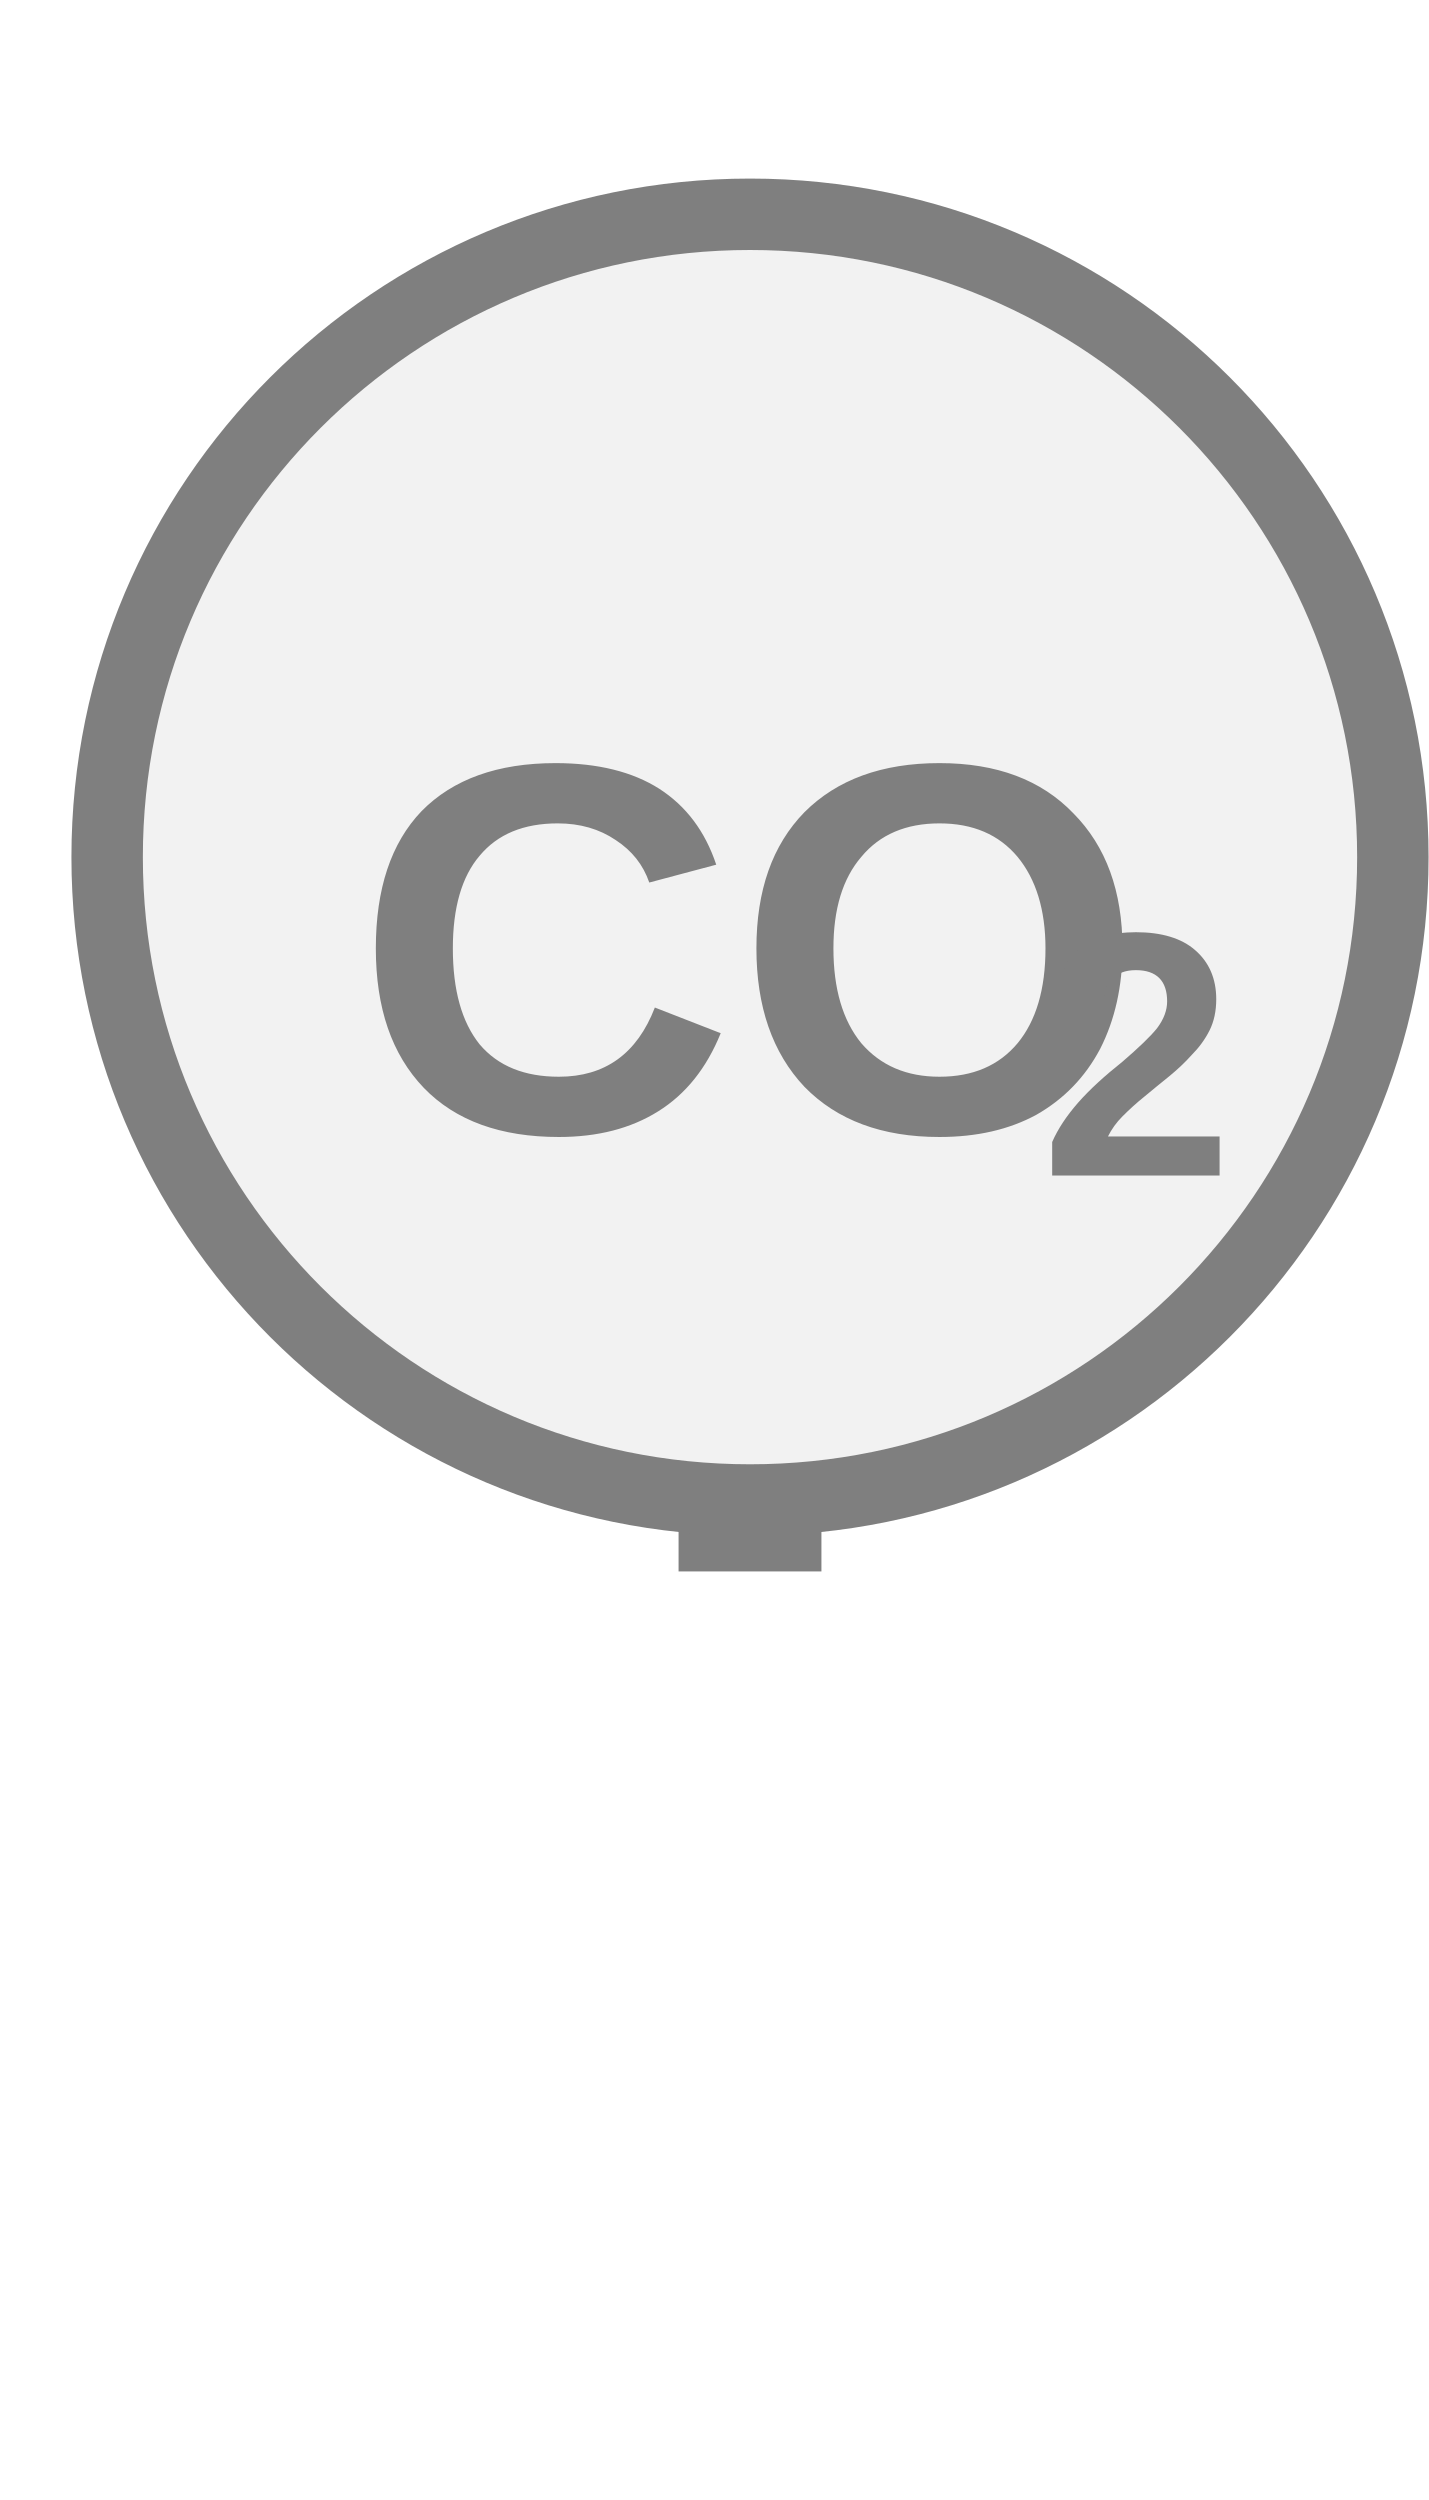
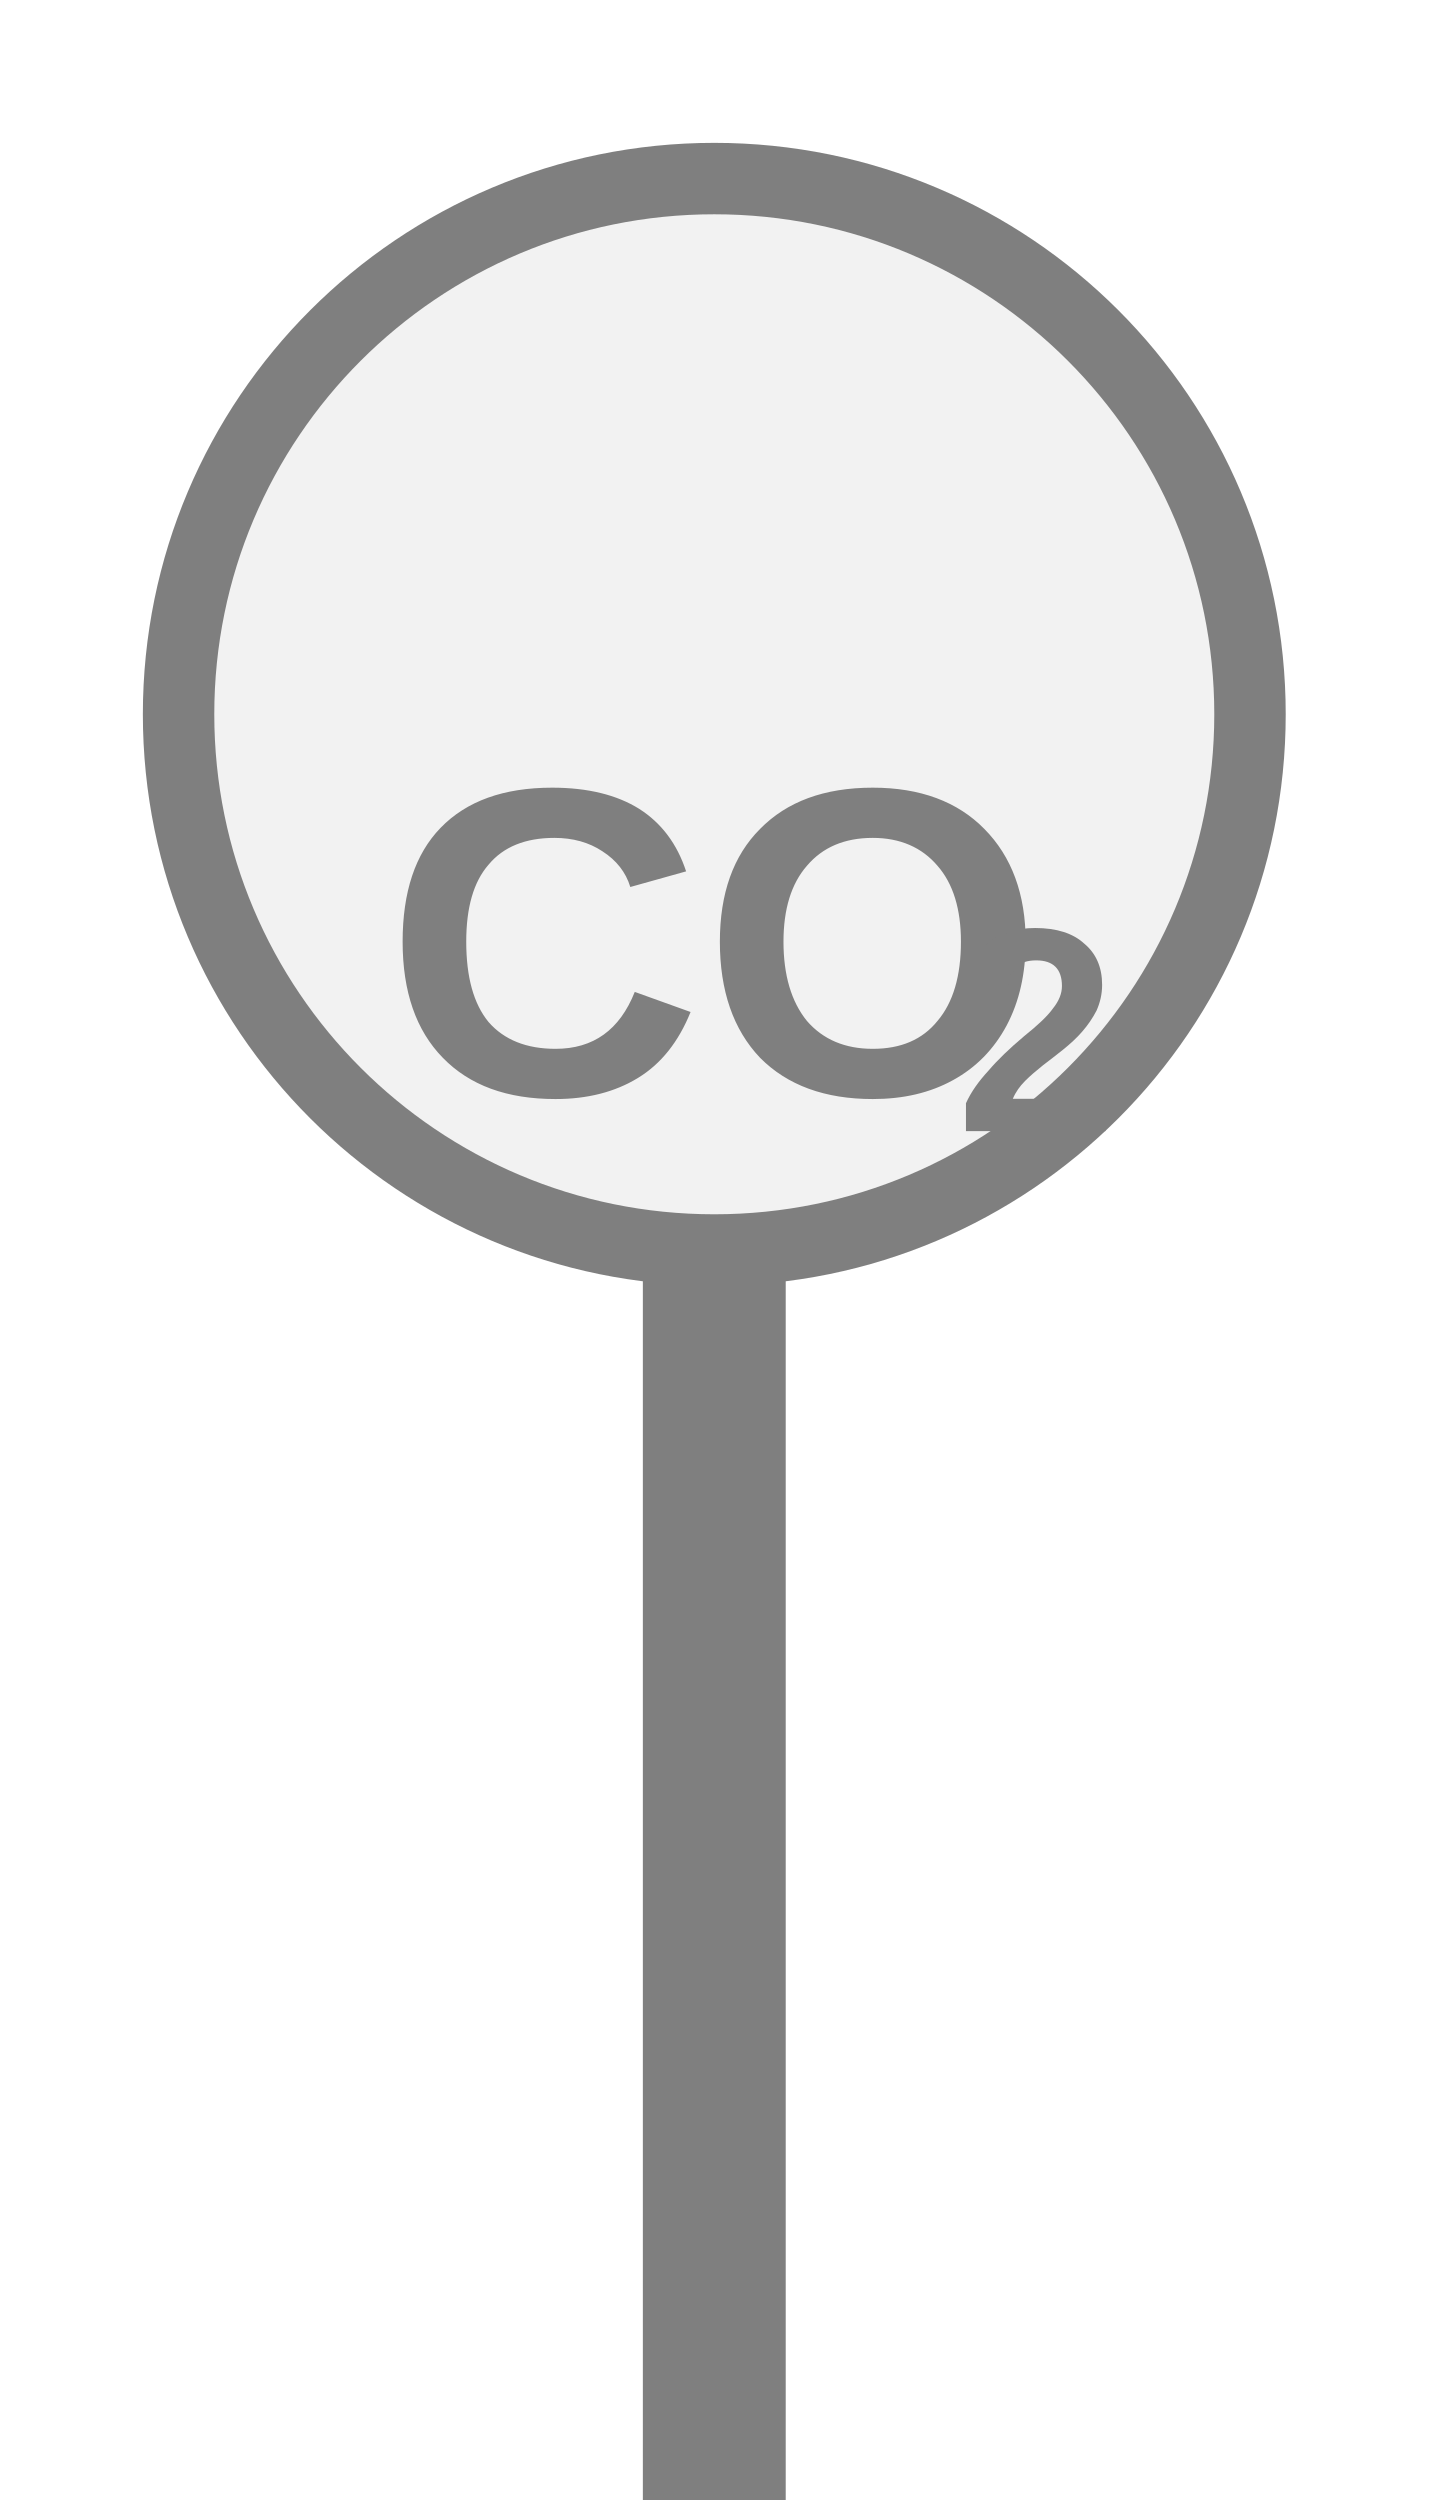
<svg xmlns="http://www.w3.org/2000/svg" width="20px" height="35px" viewBox="0 0 20 35">
-   <rect x="9.5" y="21" width="2" height="1" fill="#7f7f7f" />
-   <circle cx="10.5" cy="12" r="9" fill="#f2f2f2" stroke="#7f7f7f" stroke-width="1" />
-   <text x="10.5" y="13.747" fill="#7f7f7f" font-family="Arial, Helvetica, sans-serif" font-size="7.38" font-style="normal" font-weight="600" text-anchor="middle" dominant-baseline="middle">CO</text>
-   <text x="14.559" y="15.076" fill="#7f7f7f" font-family="Arial, Helvetica, sans-serif" font-size="4.871" font-style="normal" font-weight="600" text-anchor="start" dominant-baseline="middle">2</text>
+   <rect x="9" y="17.5" width="2" height="18" fill="#7f7f7f" />
+   <circle cx="10" cy="10" r="7.5" fill="#f2f2f2" stroke="#7f7f7f" stroke-width="1" />
+   <text x="10" y="13.579" fill="#7f7f7f" font-family="Arial, Helvetica, sans-serif" font-size="6.15" font-style="normal" font-weight="600" text-anchor="middle" dominant-baseline="middle">CO</text>
+   <text x="13.383" y="14.686" fill="#7f7f7f" font-family="Arial, Helvetica, sans-serif" font-size="4.059" font-style="normal" font-weight="600" text-anchor="start" dominant-baseline="middle">2</text>
</svg>
